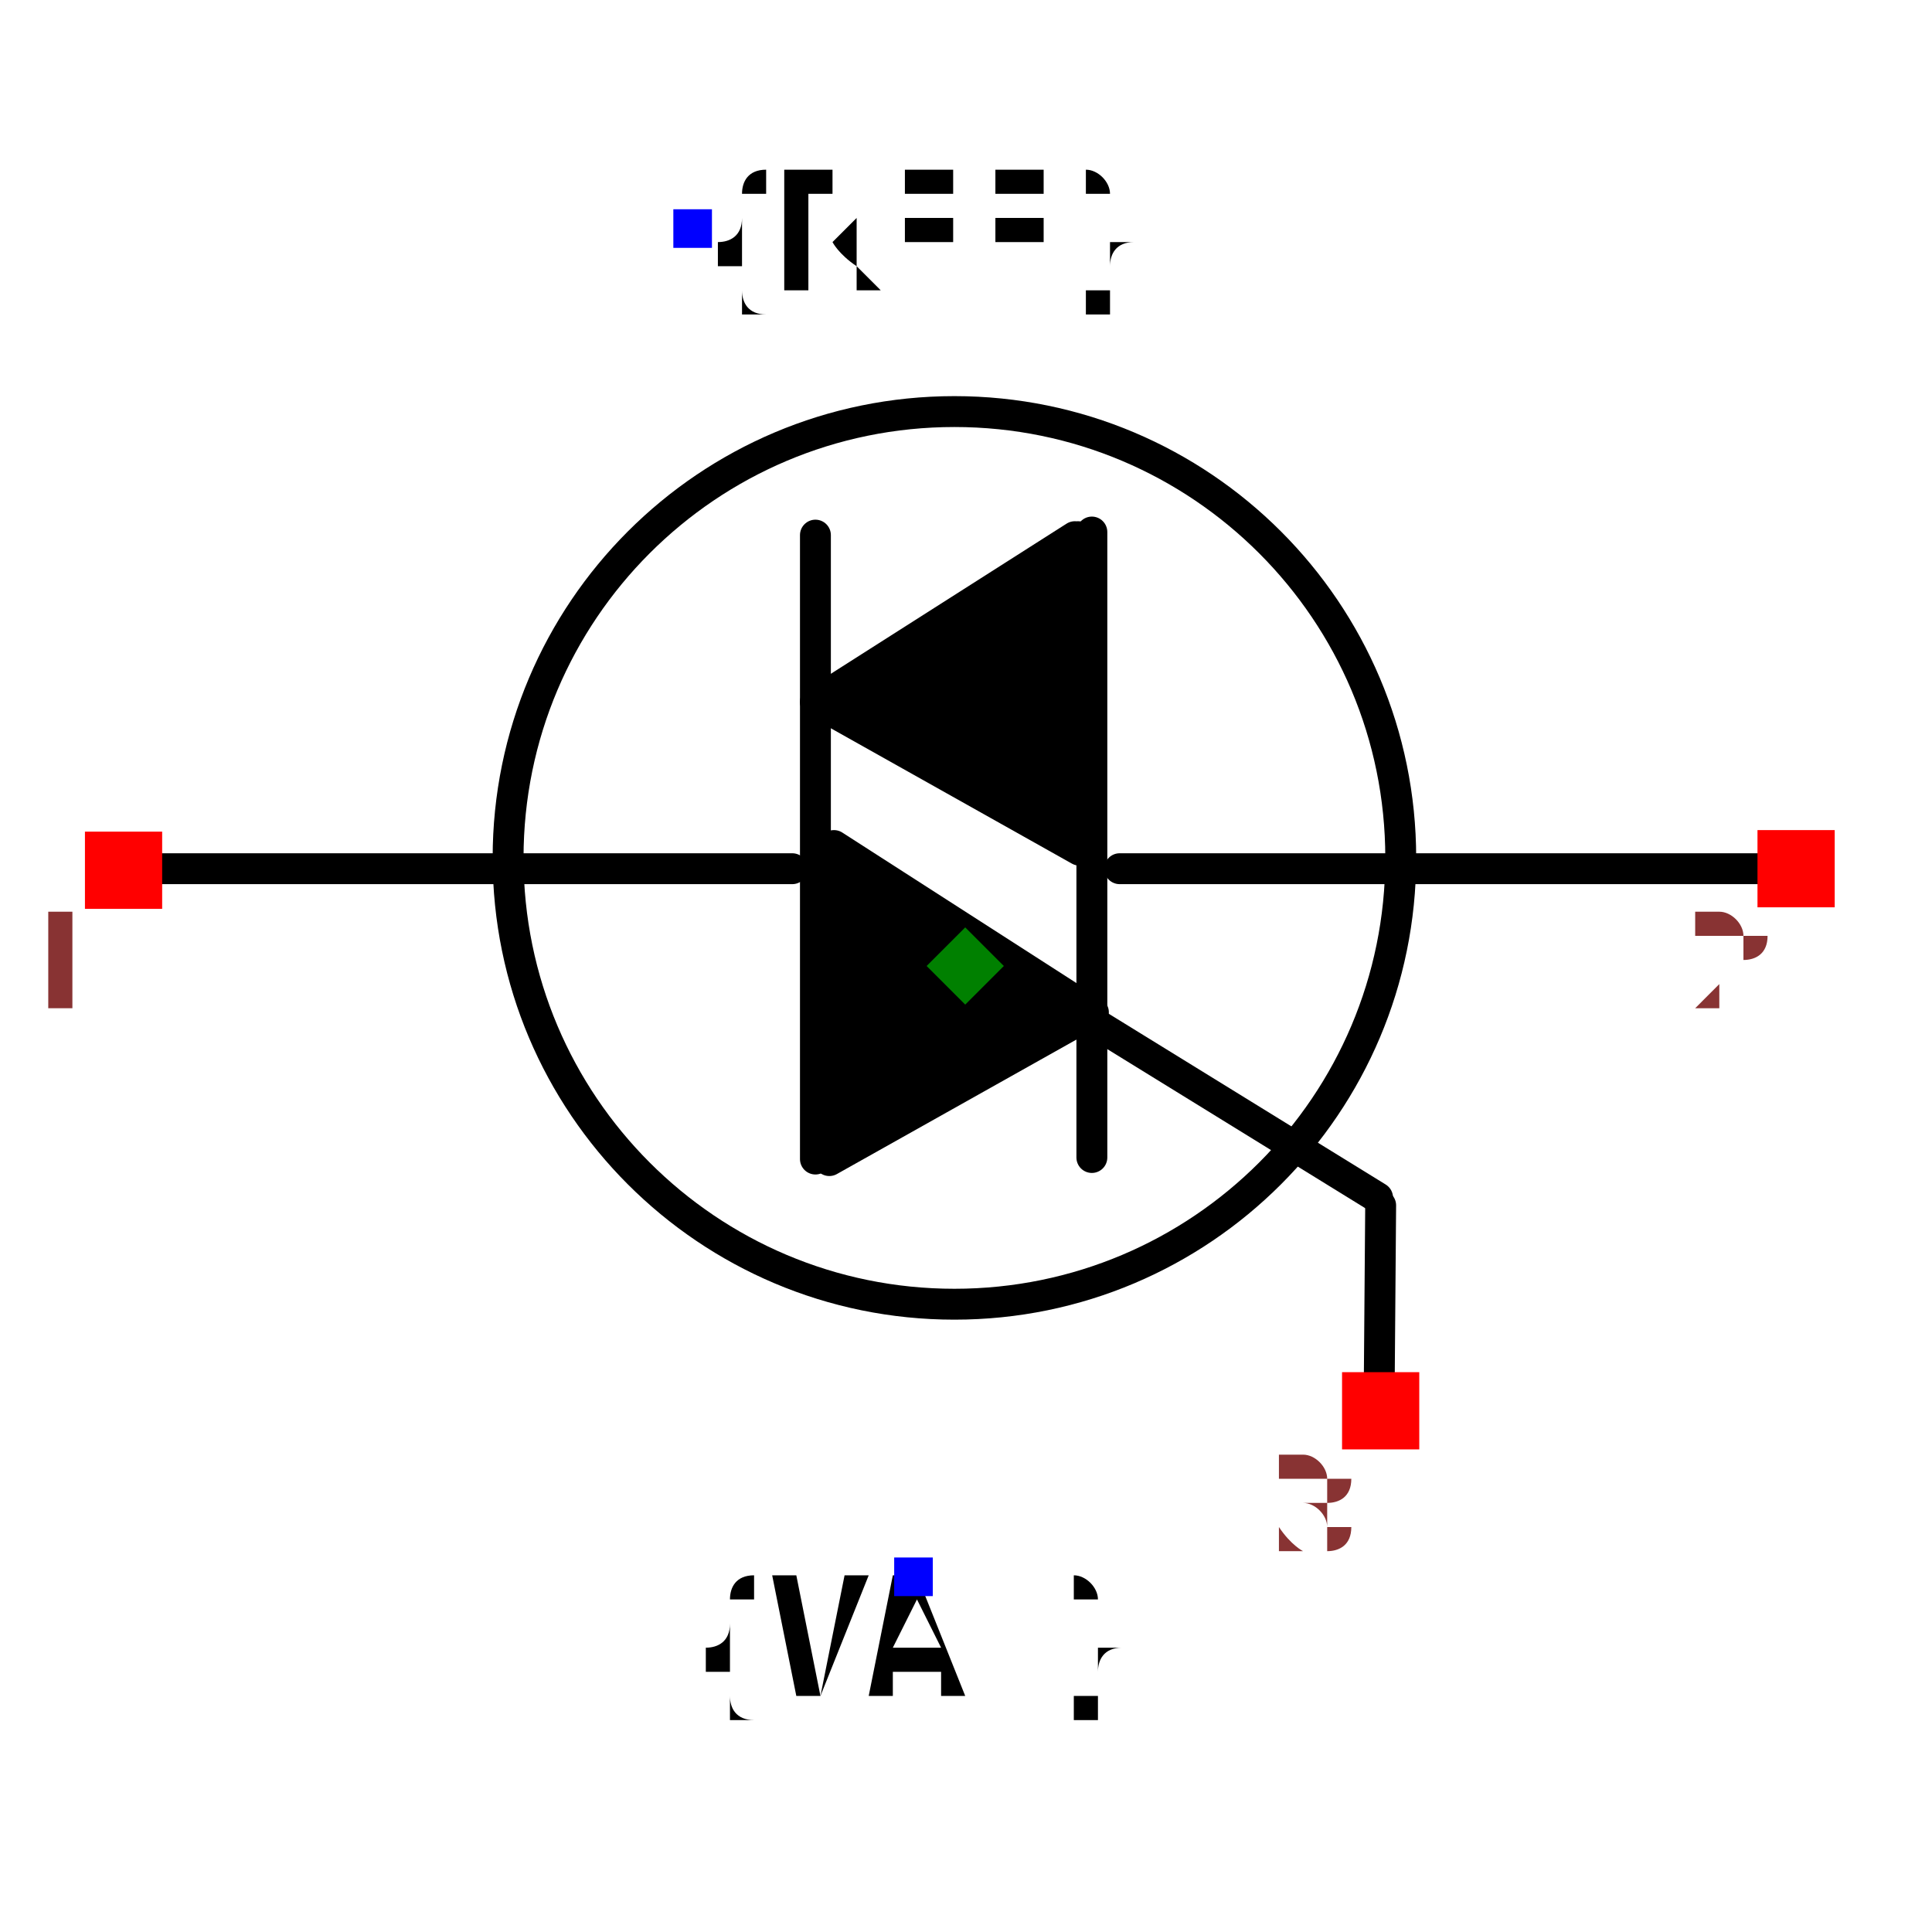
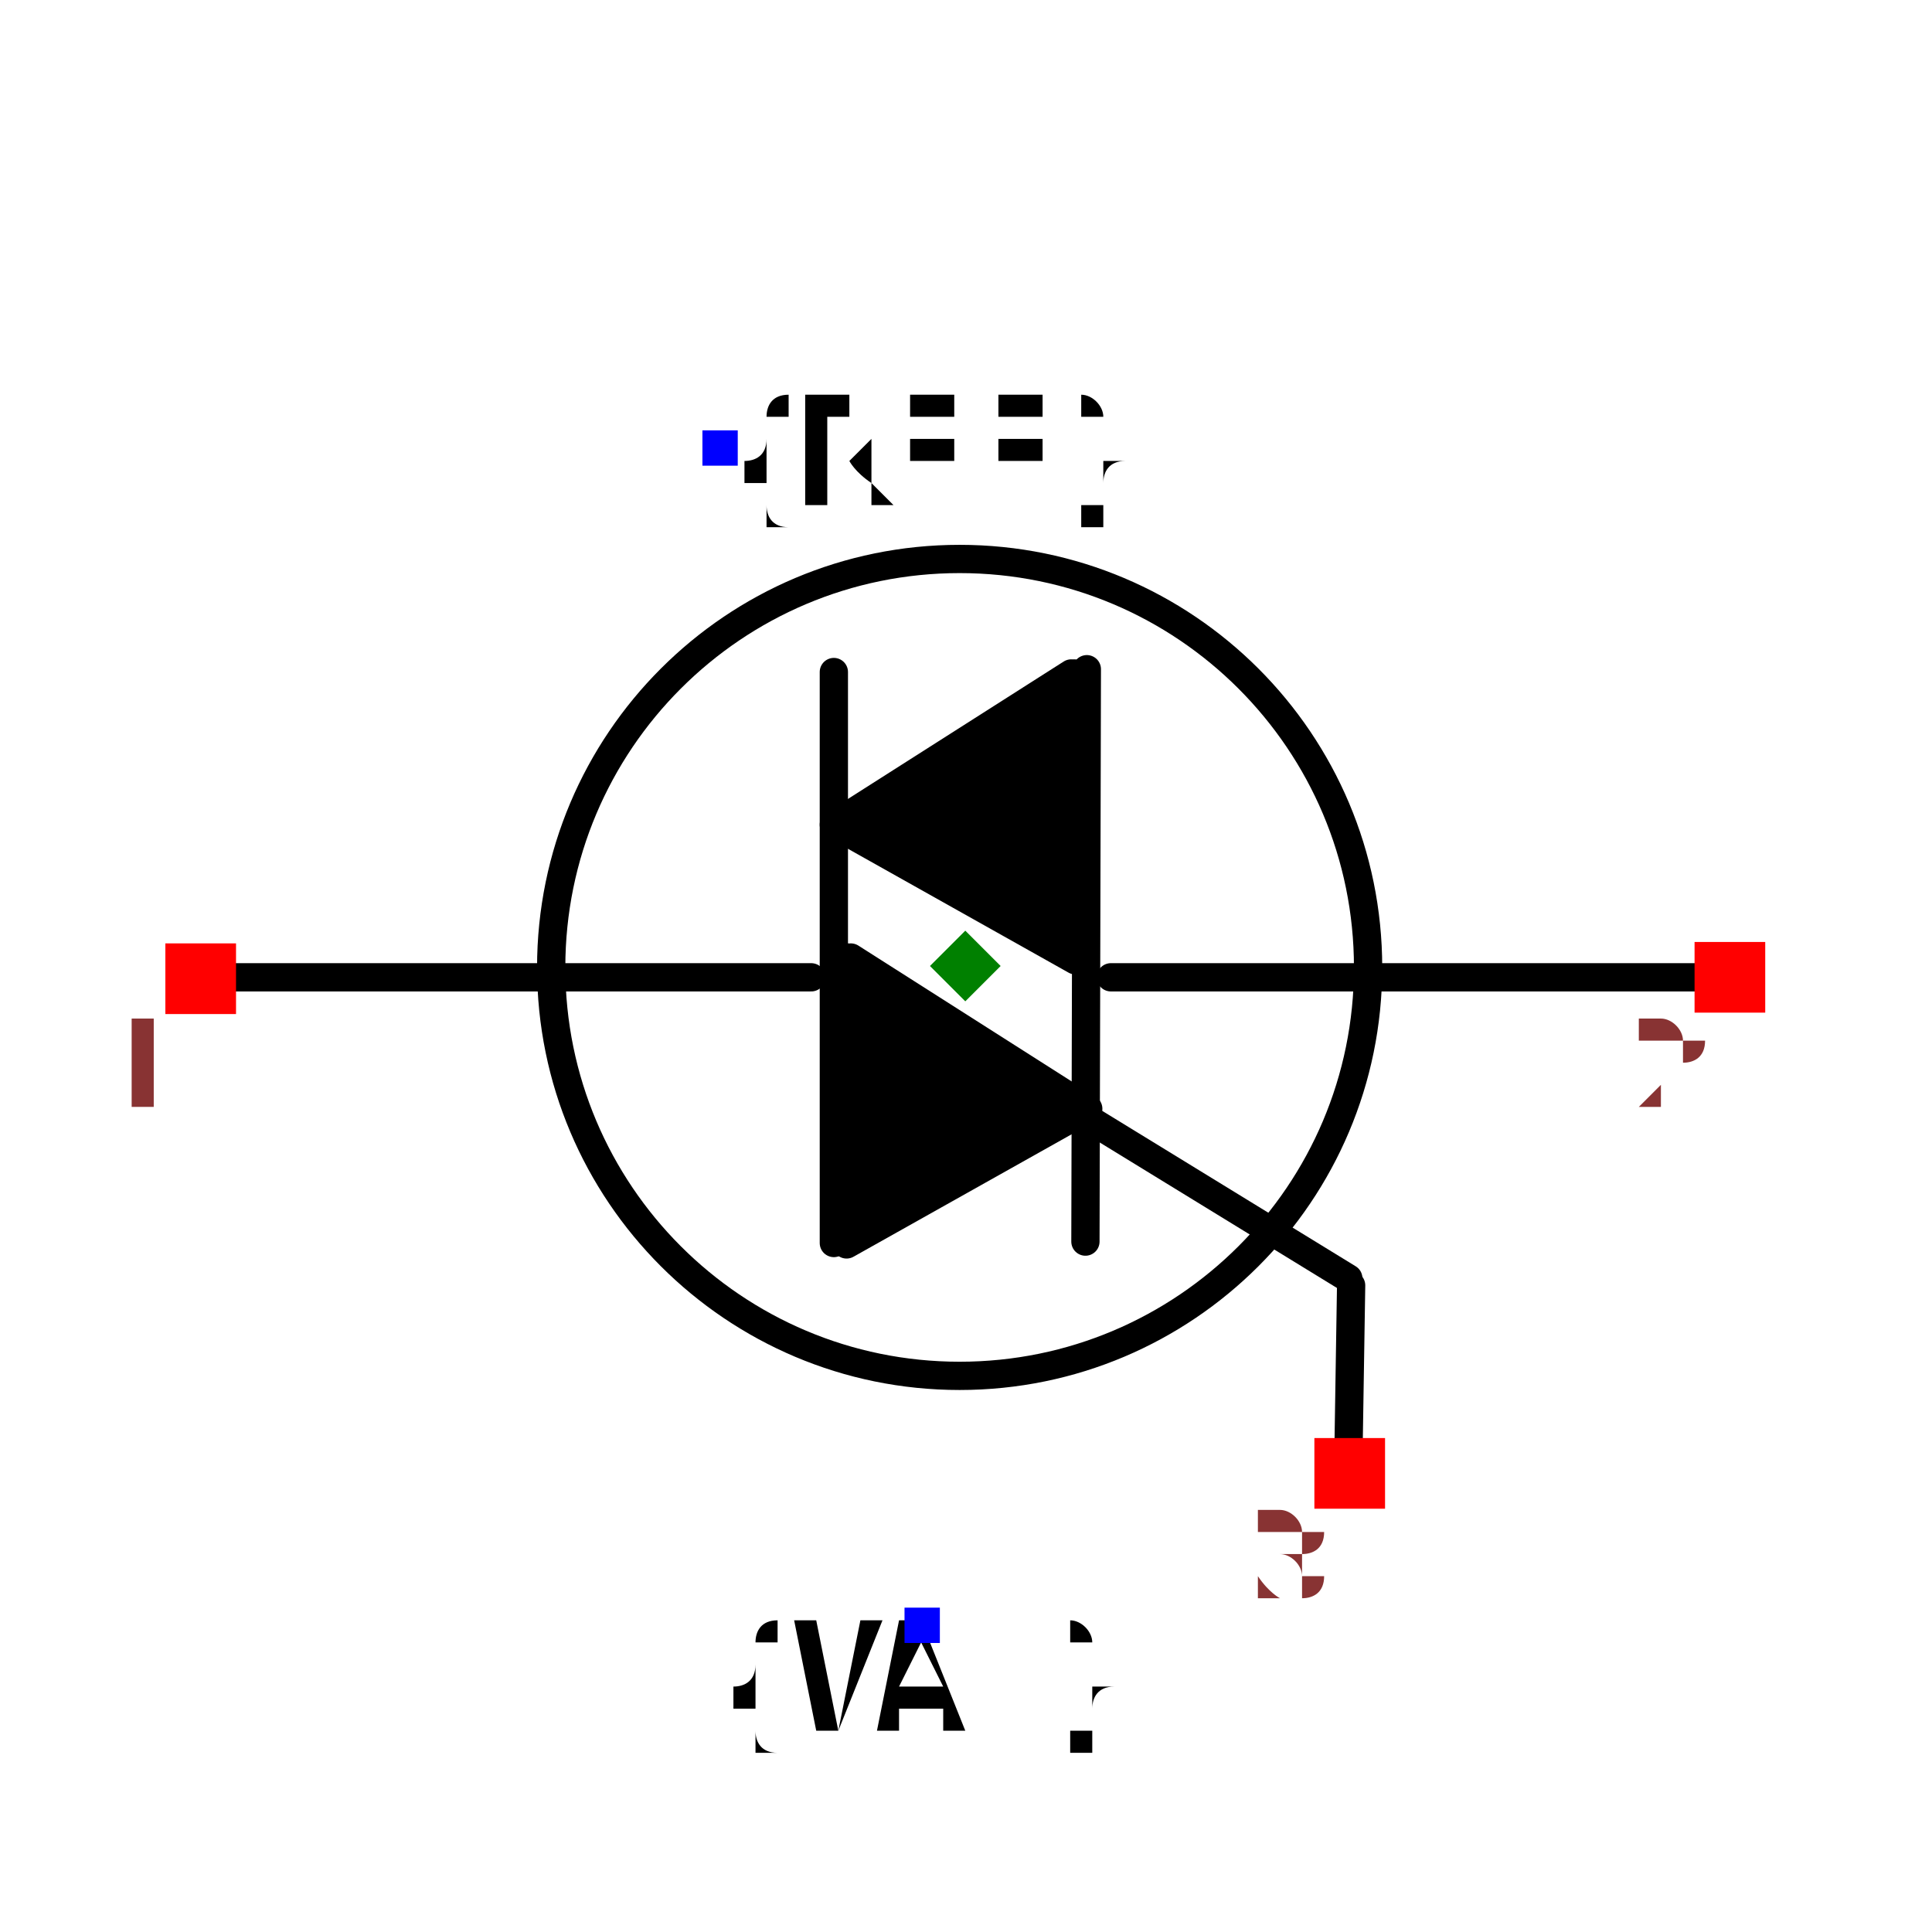
- <svg xmlns="http://www.w3.org/2000/svg" width="150" height="150" viewBox="-0.625 -0.6 1.251 1.2">
-   <path d="M-0.521,-0.063 L-0.112,-0.063" fill="none" stroke="black" stroke-width="0.02" stroke-linecap="round" stroke-linejoin="round" />
-   <path d="M0.1,-0.063 L0.521,-0.063" fill="none" stroke="black" stroke-width="0.02" stroke-linecap="round" stroke-linejoin="round" />
-   <path d="M-0.097,0.125 L-0.097,-0.279" fill="none" stroke="black" stroke-width="0.02" stroke-linecap="round" stroke-linejoin="round" />
-   <path d="M0.082,0.124 L0.082,-0.281" fill="none" stroke="black" stroke-width="0.02" stroke-linecap="round" stroke-linejoin="round" />
-   <path d="M-0.087,-0.077 L-0.088,0.126 L0.083,0.03 L-0.085,-0.078" fill="black" stroke="black" stroke-width="0.02" stroke-linecap="round" stroke-linejoin="round" />
-   <path d="M0.073,-0.278 L0.074,-0.075 L-0.097,-0.171 L0.071,-0.278" fill="black" stroke="black" stroke-width="0.02" stroke-linecap="round" stroke-linejoin="round" />
-   <path d="M0.087,0.039 L0.267,0.15" fill="none" stroke="black" stroke-width="0.02" stroke-linecap="round" stroke-linejoin="round" />
-   <path d="M0.269,0.155 L0.268,0.281" fill="none" stroke="black" stroke-width="0.02" stroke-linecap="round" stroke-linejoin="round" />
-   <circle cx="-0.007" cy="-0.07" r="0.289" fill="none" stroke="black" stroke-width="0.02" />
-   <text x="-0.177" y="-0.478" dx="0" dy="0.038" text-anchor="start" style="font: 0.1px monospace; fill: black">{REF}</text>
-   <rect x="-0.189" y="-0.49" width="0.025" height="0.025" fill="blue" />
-   <text x="-0.034" y="0.396" dx="0" dy="0.075" text-anchor="middle" style="font: 0.1px monospace; fill: black">{VAL}</text>
-   <rect x="-0.046" y="0.383" width="0.025" height="0.025" fill="blue" />
-   <rect x="-0.57" y="-0.087" width="0.05" height="0.05" fill="red" />
-   <text x="-0.585" y="0.028" text-anchor="middle" style="font: 0.08px monospace; fill: #833;">1</text>
-   <rect x="0.513" y="-0.088" width="0.05" height="0.05" fill="red" />
-   <text x="0.498" y="0.027" text-anchor="middle" style="font: 0.08px monospace; fill: #833;">2</text>
-   <rect x="0.244" y="0.263" width="0.05" height="0.05" fill="red" />
-   <text x="0.229" y="0.378" text-anchor="middle" style="font: 0.08px monospace; fill: #833;">3</text>
-   <path d="M -5.551115123125783e-17 -0.025 L 0.025 0 L -5.551115123125783e-17 0.025 L -0.025 0 Z" fill="green" />
+ <svg xmlns="http://www.w3.org/2000/svg" width="150" height="150" viewBox="-0.683 -0.395 1.367 0.7">
+   <path d="M-0.518,-0.037 L-0.109,-0.037" fill="none" stroke="black" stroke-width="0.02" stroke-linecap="round" stroke-linejoin="round" />
+   <path d="M0.103,-0.037 L0.525,-0.037" fill="none" stroke="black" stroke-width="0.02" stroke-linecap="round" stroke-linejoin="round" />
+   <path d="M-0.093,0.151 L-0.093,-0.253" fill="none" stroke="black" stroke-width="0.02" stroke-linecap="round" stroke-linejoin="round" />
+   <path d="M0.085,0.15 L0.086,-0.255" fill="none" stroke="black" stroke-width="0.02" stroke-linecap="round" stroke-linejoin="round" />
+   <path d="M-0.083,-0.051 L-0.084,0.152 L0.087,0.056 L-0.081,-0.051" fill="black" stroke="black" stroke-width="0.02" stroke-linecap="round" stroke-linejoin="round" />
+   <path d="M0.077,-0.252 L0.078,-0.049 L-0.093,-0.145 L0.075,-0.252" fill="black" stroke="black" stroke-width="0.02" stroke-linecap="round" stroke-linejoin="round" />
+   <path d="M0.09,0.065 L0.271,0.176" fill="none" stroke="black" stroke-width="0.02" stroke-linecap="round" stroke-linejoin="round" />
+   <path d="M0.273,0.181 L0.271,0.307" fill="none" stroke="black" stroke-width="0.02" stroke-linecap="round" stroke-linejoin="round" />
+   <circle cx="-0.004" cy="-0.044" r="0.289" fill="none" stroke="black" stroke-width="0.02" />
+   <text x="-0.173" y="-0.412" dx="0" dy="0.038" text-anchor="start" style="font: 0.1px monospace; fill: black">{REF}</text>
+   <rect x="-0.186" y="-0.424" width="0.025" height="0.025" fill="blue" />
+   <text x="-0.03" y="0.422" dx="0" dy="0.075" text-anchor="middle" style="font: 0.1px monospace; fill: black">{VAL}</text>
+   <rect x="-0.043" y="0.409" width="0.025" height="0.025" fill="blue" />
+   <rect x="-0.566" y="-0.061" width="0.05" height="0.05" fill="red" />
+   <text x="-0.581" y="0.054" text-anchor="middle" style="font: 0.08px monospace; fill: #833;">1</text>
+   <rect x="0.516" y="-0.062" width="0.05" height="0.05" fill="red" />
+   <text x="0.501" y="0.053" text-anchor="middle" style="font: 0.08px monospace; fill: #833;">2</text>
+   <rect x="0.247" y="0.289" width="0.05" height="0.05" fill="red" />
+   <text x="0.232" y="0.404" text-anchor="middle" style="font: 0.08px monospace; fill: #833;">3</text>
+   <path d="M -2.220446049250313e-16 -0.07 L 0.025 -0.045 L -2.220446049250313e-16 -0.02 L -0.025 -0.045 Z" fill="green" />
</svg>
